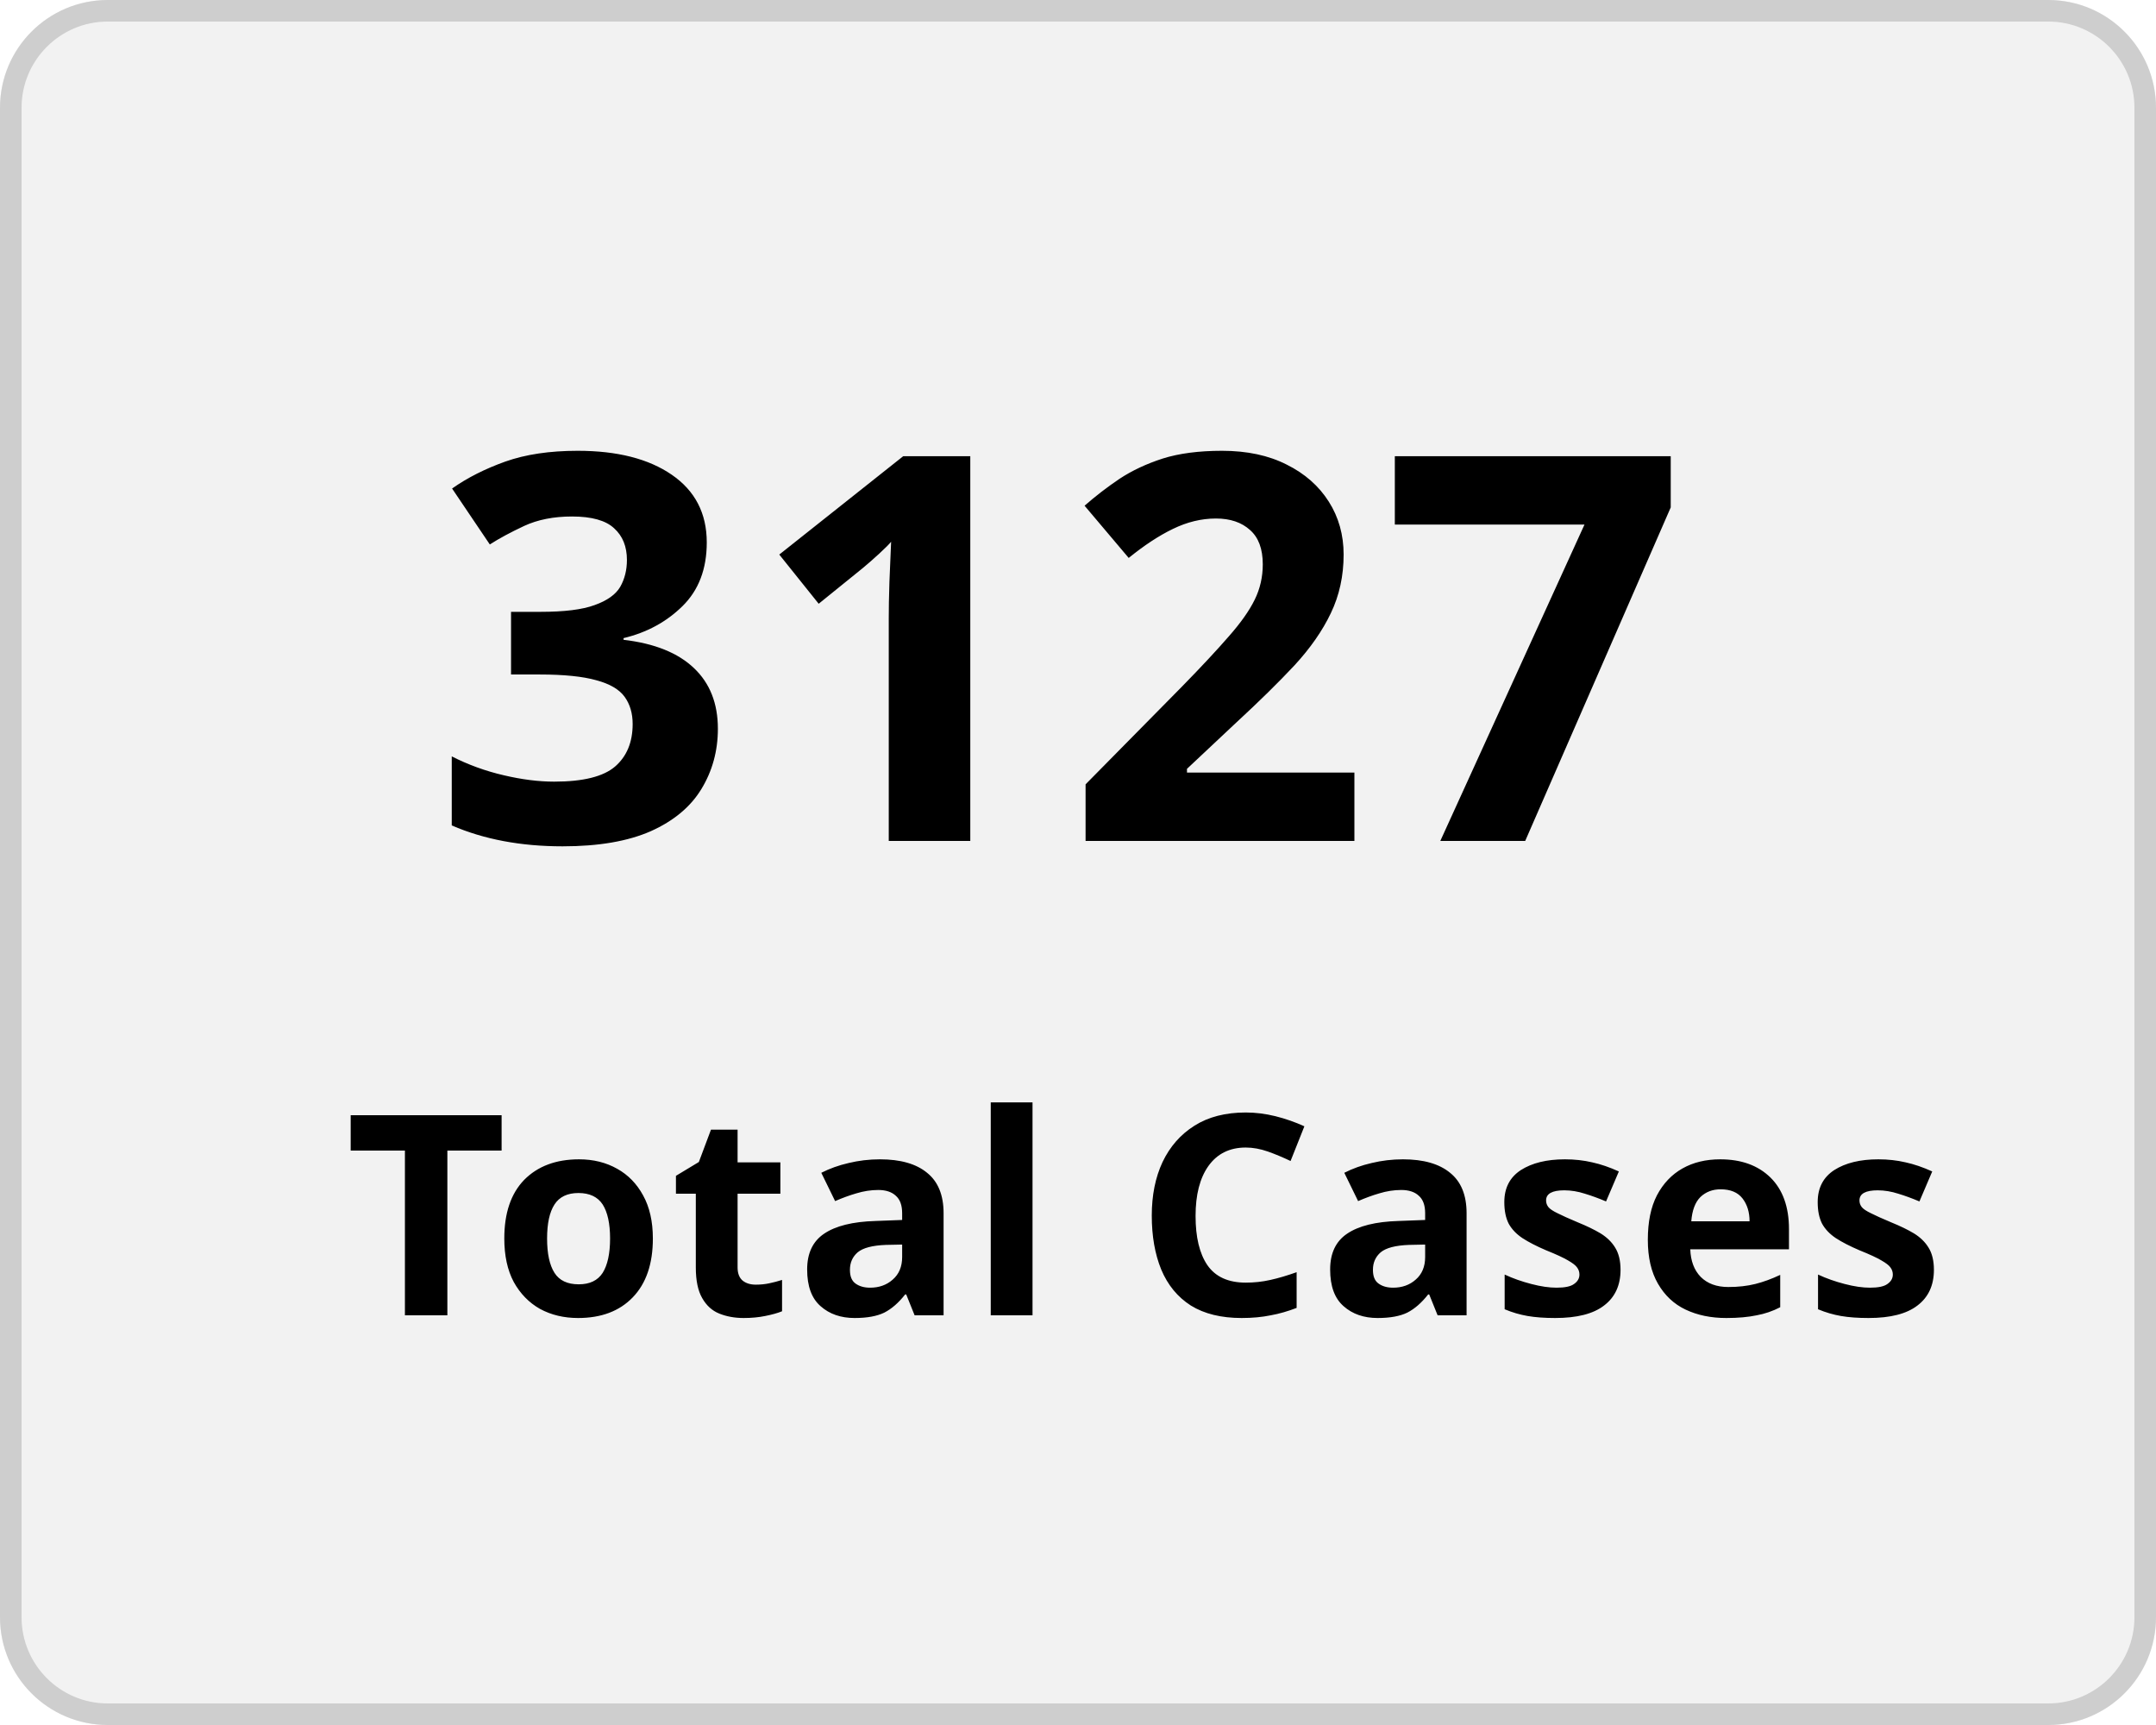
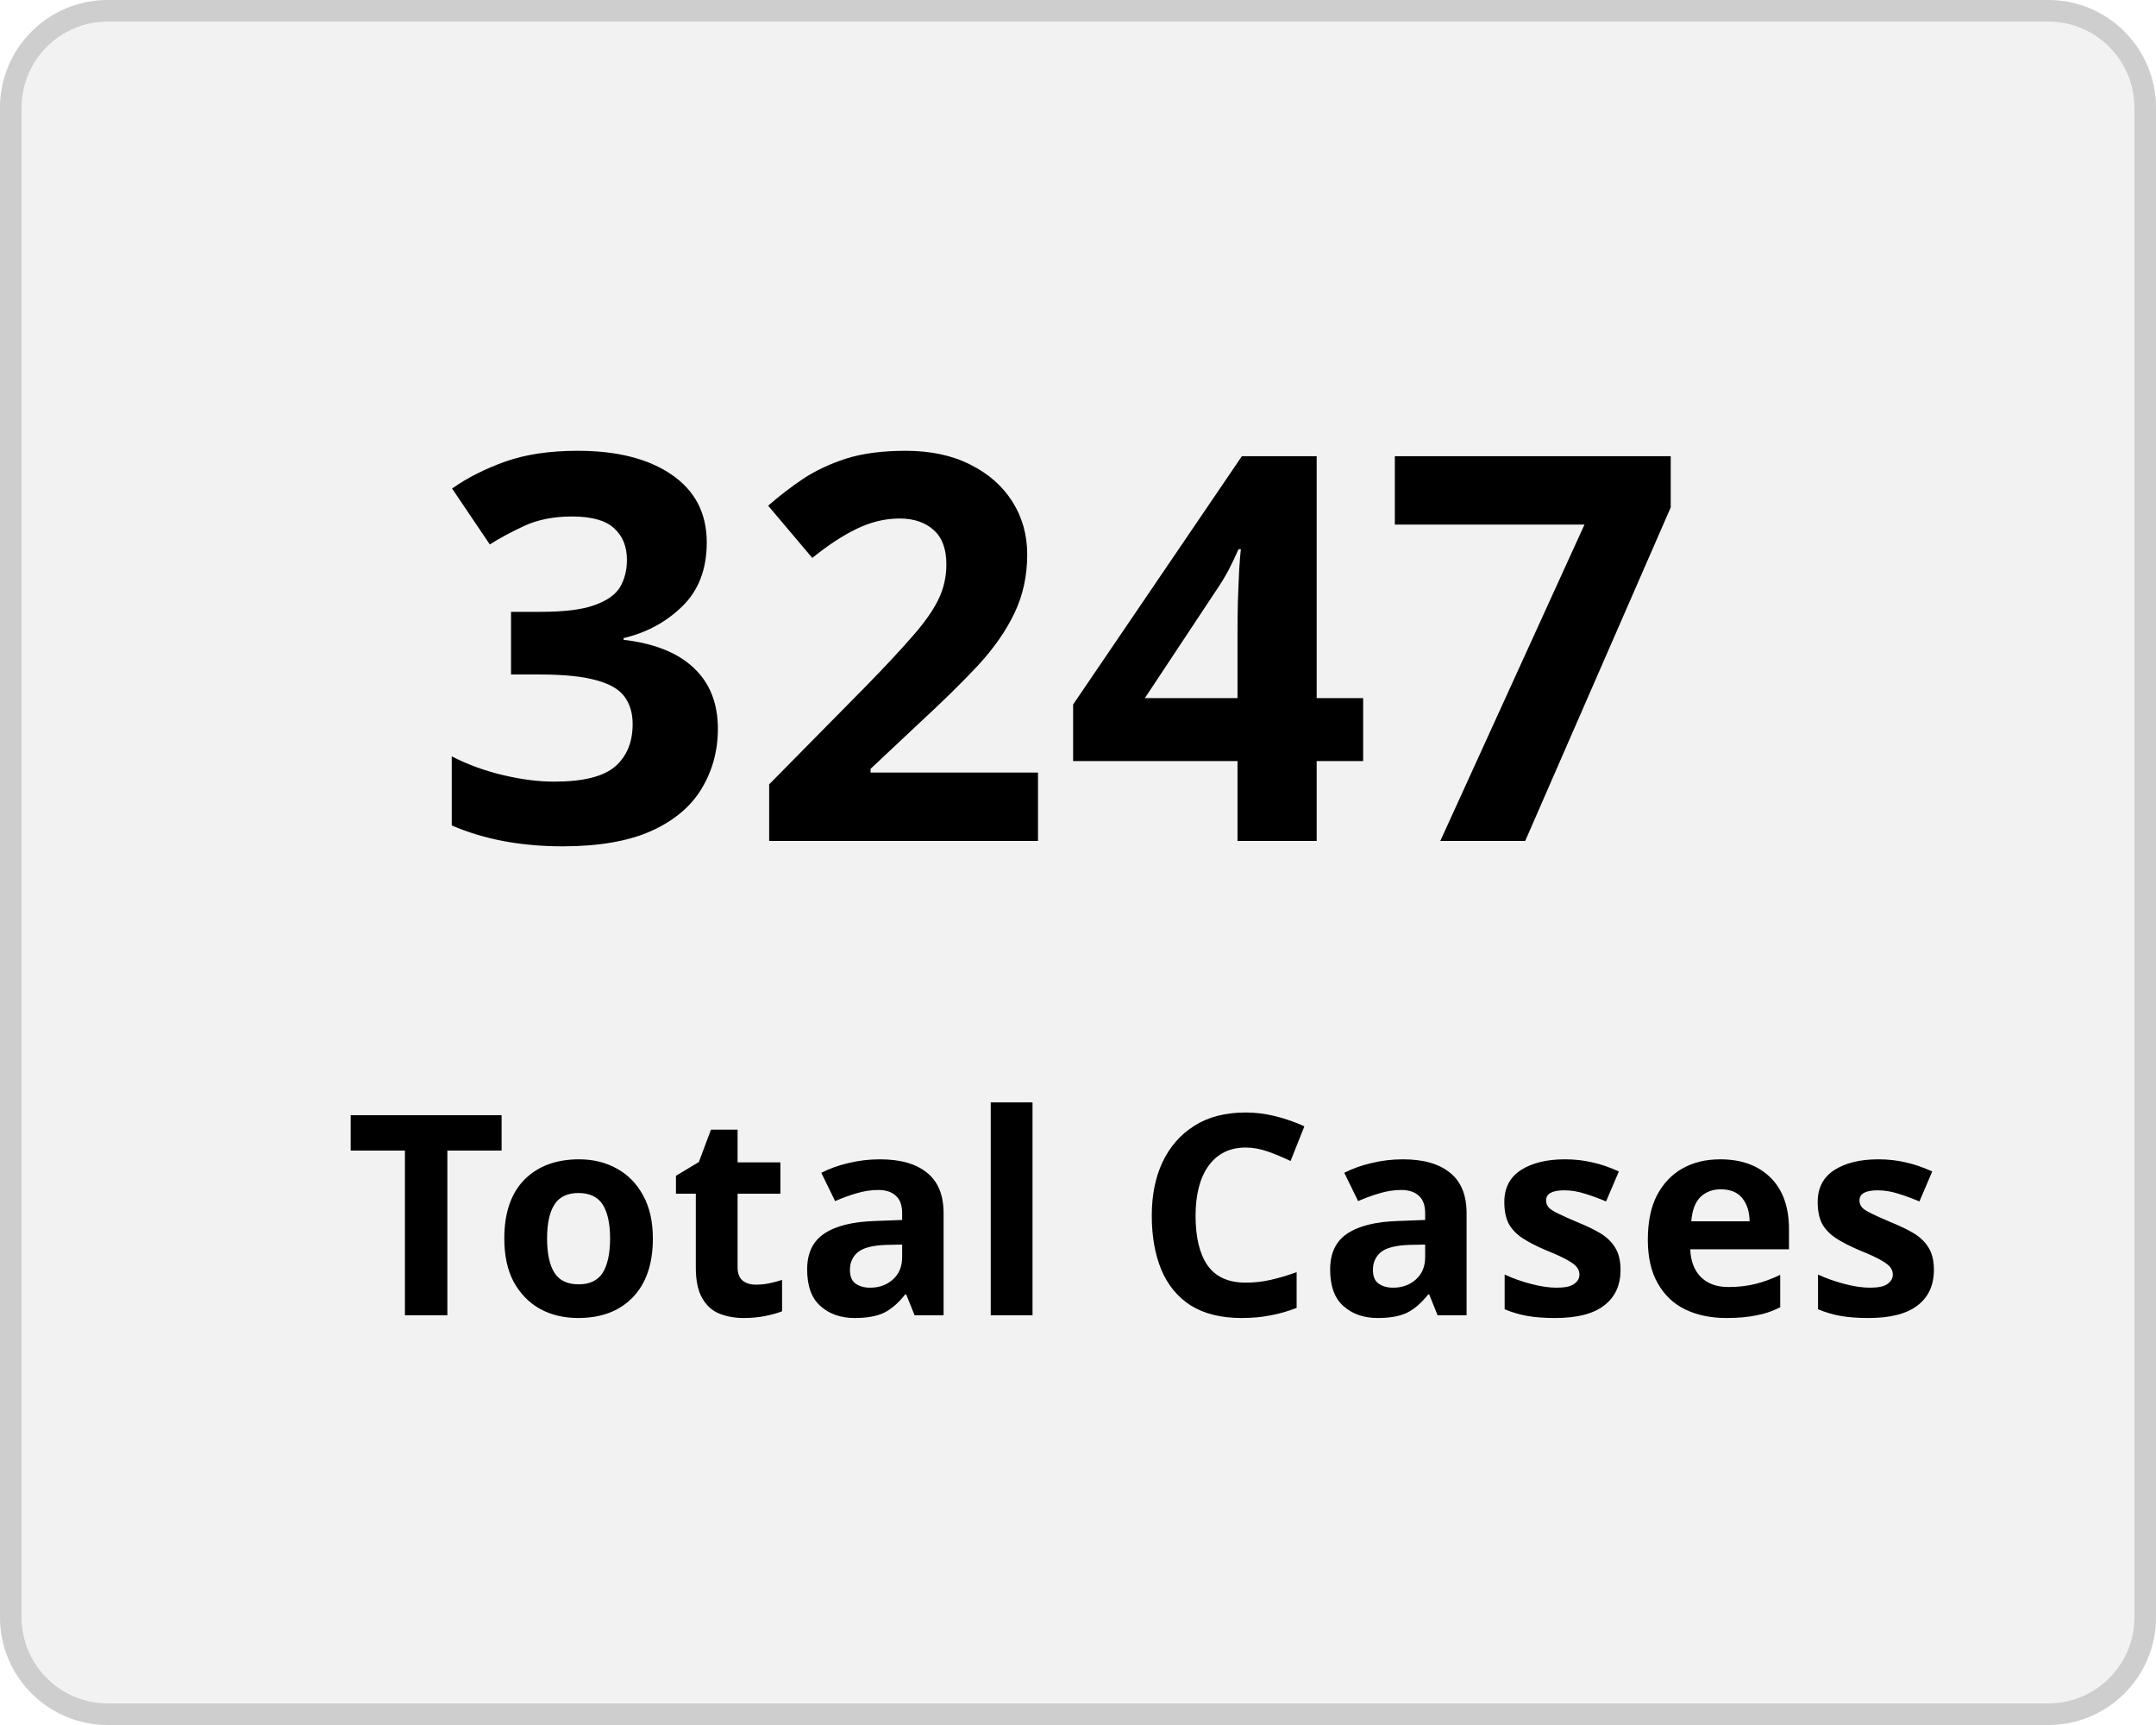
<svg xmlns="http://www.w3.org/2000/svg" width="100" height="80" viewBox="0 0 100 80">
  <g transform="translate(-149 -136)">
    <g transform="translate(149 136)" fill="#f2f2f2" stroke="#cecece" stroke-width="1">
      <rect width="100" height="80" rx="5" stroke="none" />
      <rect x="0.5" y="0.5" width="99" height="79" rx="4.5" fill="none" />
    </g>
    <g transform="translate(-2 5)">
      <text transform="translate(171 170)" font-size="25" font-family="Nunito-SemiBold, Nunito" font-weight="600" letter-spacing="0.015em">
-         <tspan x="0" y="0">3127</tspan>
+         <tspan x="0" y="0">3247</tspan>
      </text>
      <text transform="translate(167 192)" font-size="13" font-family="Nunito-SemiBold, Nunito" font-weight="600" letter-spacing="0.015em">
        <tspan x="0" y="0">Total Cases</tspan>
      </text>
    </g>
  </g>
</svg>
